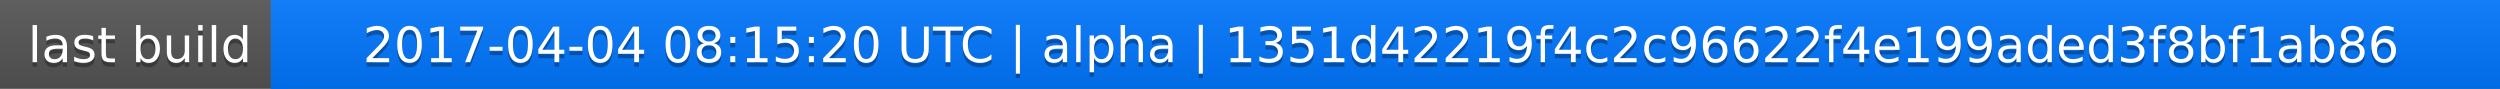
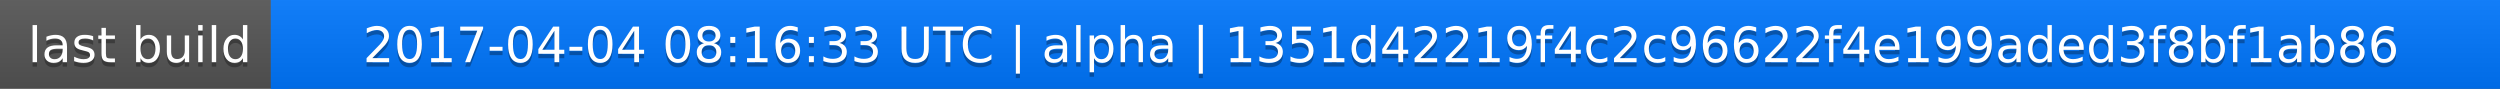
<svg xmlns="http://www.w3.org/2000/svg" width="563" height="20">
  <linearGradient id="a" x2="0" y2="100%">
    <stop offset="0" stop-color="#bbb" stop-opacity=".1" />
    <stop offset="1" stop-opacity=".1" />
  </linearGradient>
  <rect rx="0" width="563" height="20" fill="#555" />
  <rect rx="0" x="61" width="502" height="20" fill="#07f" />
  <path fill="#07f" d="M61 0h4v20h-4z" />
  <rect rx="0" width="563" height="20" fill="url(#a)" />
  <g fill="#fff" text-anchor="middle" font-family="DejaVu Sans,Verdana,Geneva,sans-serif" font-size="11">
    <text x="31.5" y="15" fill="#010101" fill-opacity=".3">last build</text>
    <text x="31.5" y="14">last build</text>
-     <text x="311" y="15" fill="#010101" fill-opacity=".3">2017-04-04 08:15:20 UTC | alpha | 1351d42219f4c2c96622f4e199aded3f8bf1ab86</text>
-     <text x="311" y="14">2017-04-04 08:15:20 UTC | alpha | 1351d42219f4c2c96622f4e199aded3f8bf1ab86</text>
+     <text x="311" y="15" fill="#010101" fill-opacity=".3">2017-04-04 08:16:33 UTC | alpha | 1351d42219f4c2c96622f4e199aded3f8bf1ab86</text>
+     <text x="311" y="14">2017-04-04 08:16:33 UTC | alpha | 1351d42219f4c2c96622f4e199aded3f8bf1ab86</text>
  </g>
</svg>
